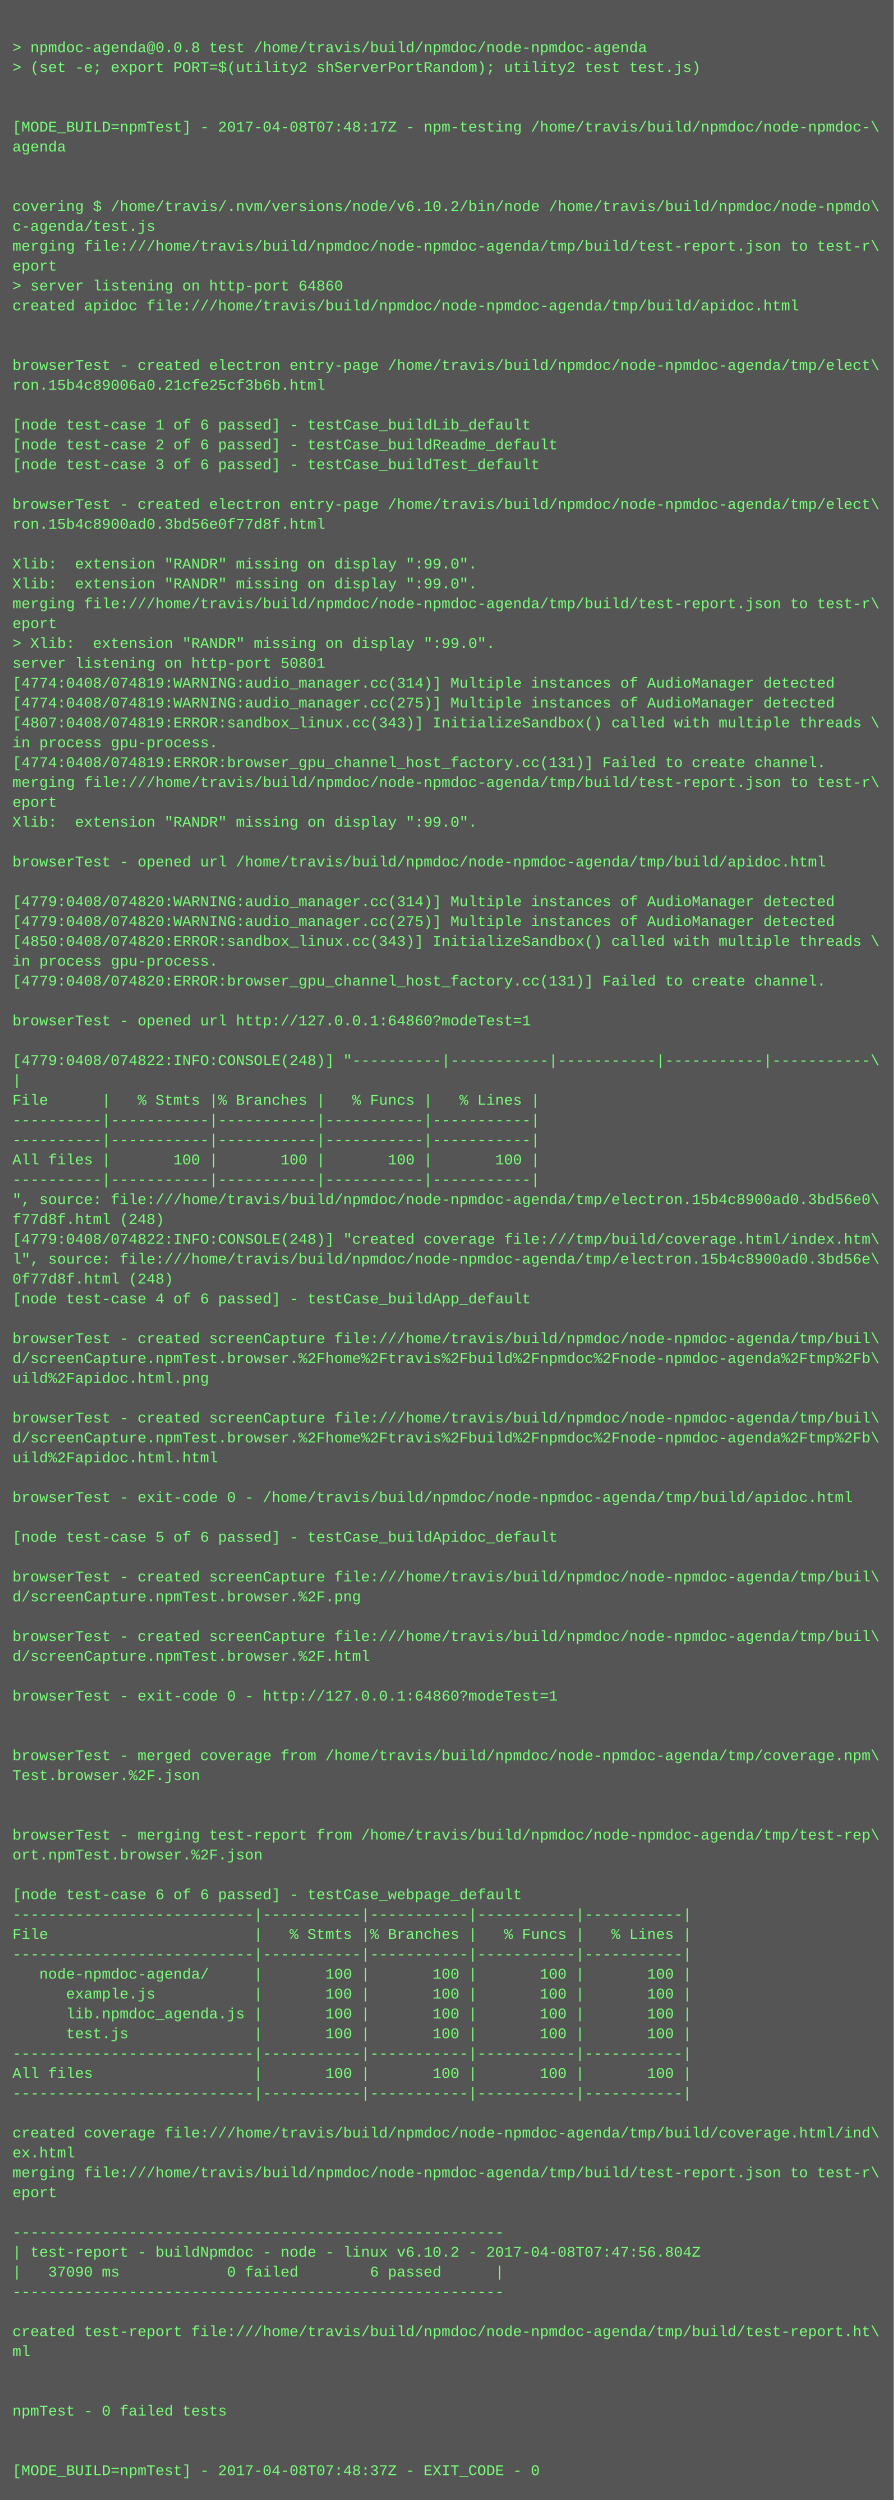
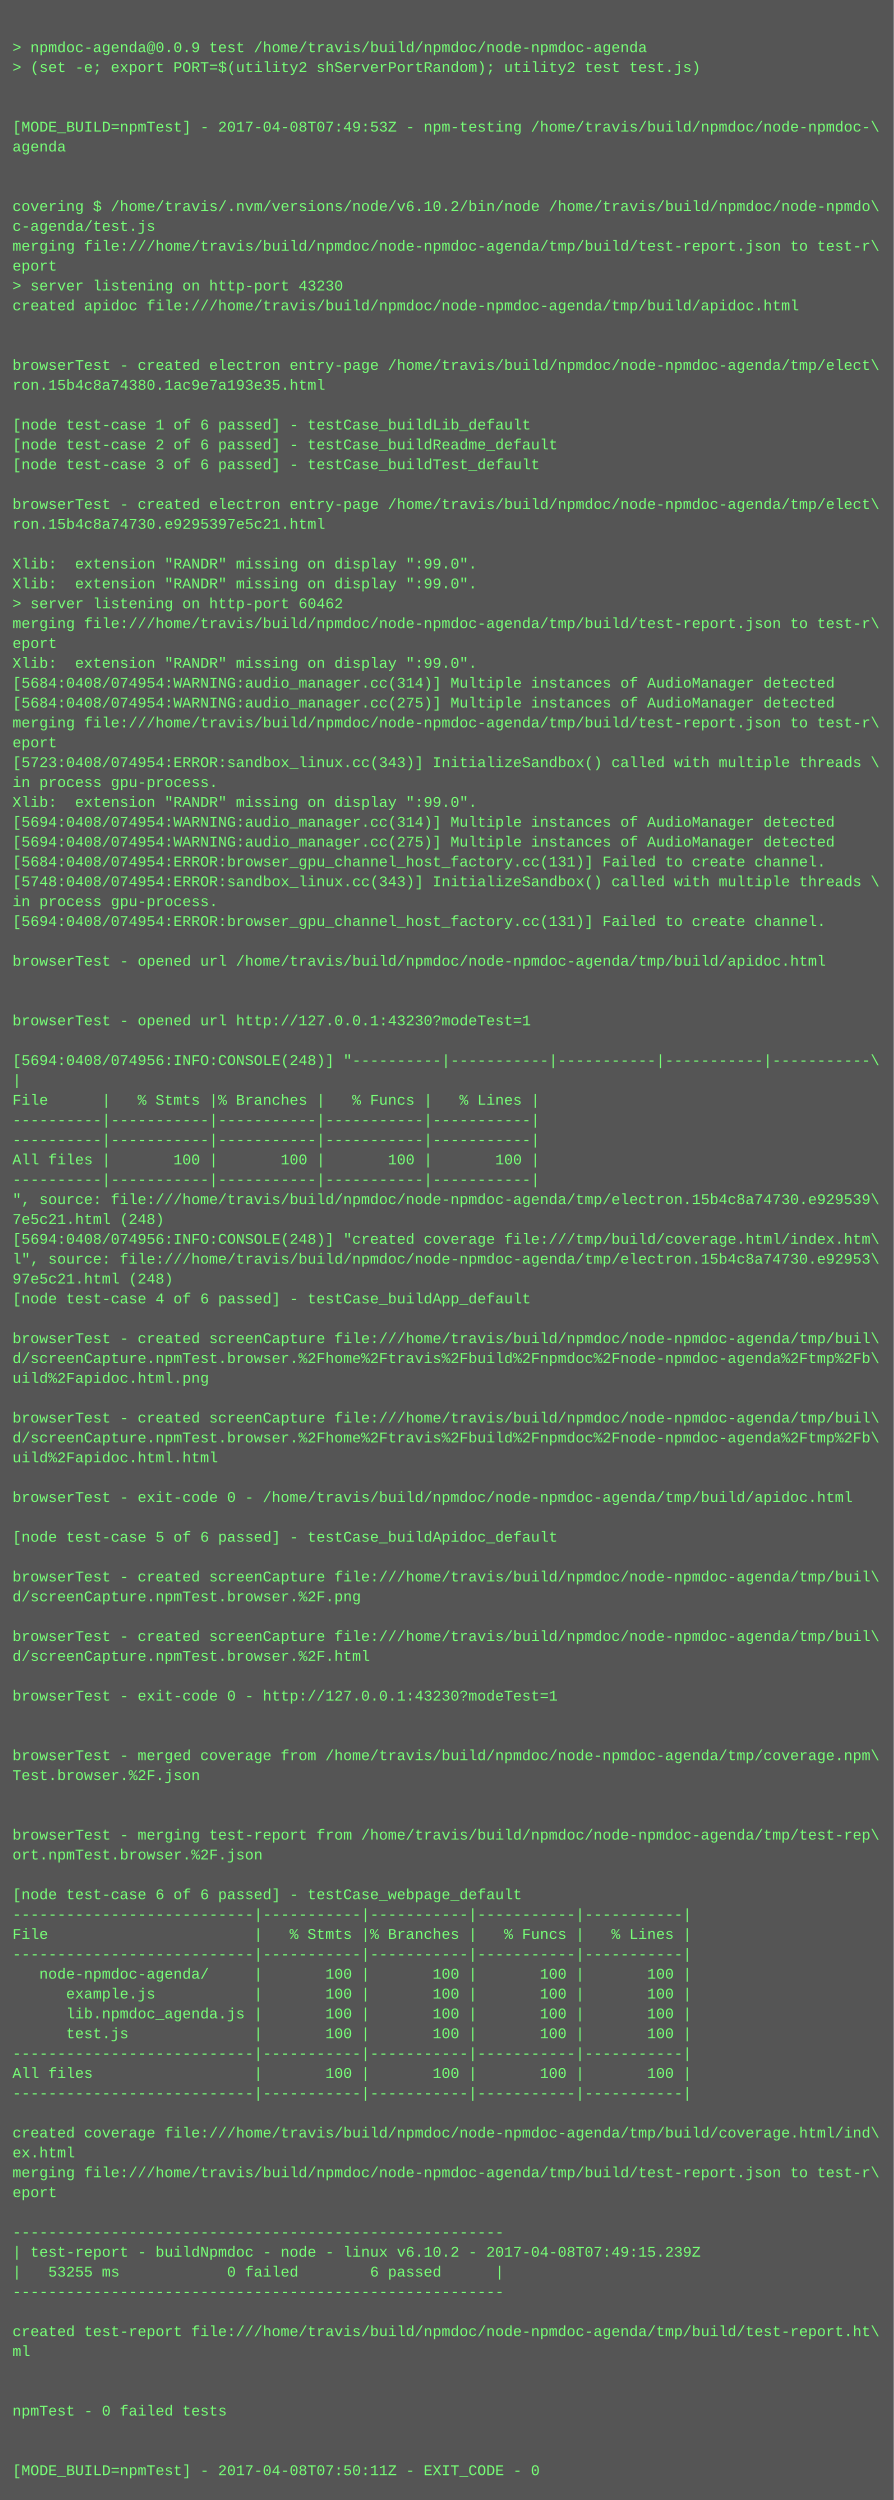
<svg xmlns="http://www.w3.org/2000/svg" height="2014" width="720">
  <rect height="2014" fill="#555" width="720" />
  <text fill="#7f7" font-family="Courier New" font-size="12" xml:space="preserve">
    <tspan x="10" y="26" />
-     <tspan x="10" y="42">&gt; npmdoc-agenda@0.0.8 test /home/travis/build/npmdoc/node-npmdoc-agenda</tspan>
+     <tspan x="10" y="42">&gt; npmdoc-agenda@0.0.9 test /home/travis/build/npmdoc/node-npmdoc-agenda</tspan>
    <tspan x="10" y="58">&gt; (set -e; export PORT=$(utility2 shServerPortRandom); utility2 test test.js)</tspan>
    <tspan x="10" y="74" />
    <tspan x="10" y="90" />
-     <tspan x="10" y="106">[MODE_BUILD=npmTest] - 2017-04-08T07:48:17Z - npm-testing /home/travis/build/npmdoc/node-npmdoc-\</tspan>
+     <tspan x="10" y="106">[MODE_BUILD=npmTest] - 2017-04-08T07:49:53Z - npm-testing /home/travis/build/npmdoc/node-npmdoc-\</tspan>
    <tspan x="10" y="122">agenda</tspan>
    <tspan x="10" y="138" />
    <tspan x="10" y="154" />
    <tspan x="10" y="170">covering $ /home/travis/.nvm/versions/node/v6.10.2/bin/node /home/travis/build/npmdoc/node-npmdo\</tspan>
    <tspan x="10" y="186">c-agenda/test.js</tspan>
    <tspan x="10" y="202">merging file:///home/travis/build/npmdoc/node-npmdoc-agenda/tmp/build/test-report.json to test-r\</tspan>
    <tspan x="10" y="218">eport</tspan>
-     <tspan x="10" y="234">&gt; server listening on http-port 64860</tspan>
+     <tspan x="10" y="234">&gt; server listening on http-port 43230</tspan>
    <tspan x="10" y="250">created apidoc file:///home/travis/build/npmdoc/node-npmdoc-agenda/tmp/build/apidoc.html</tspan>
    <tspan x="10" y="266" />
    <tspan x="10" y="282" />
    <tspan x="10" y="298">browserTest - created electron entry-page /home/travis/build/npmdoc/node-npmdoc-agenda/tmp/elect\</tspan>
-     <tspan x="10" y="314">ron.15b4c89006a0.21cfe25cf3b6b.html</tspan>
+     <tspan x="10" y="314">ron.15b4c8a74380.1ac9e7a193e35.html</tspan>
    <tspan x="10" y="330" />
    <tspan x="10" y="346">[node test-case 1 of 6 passed] - testCase_buildLib_default</tspan>
    <tspan x="10" y="362">[node test-case 2 of 6 passed] - testCase_buildReadme_default</tspan>
    <tspan x="10" y="378">[node test-case 3 of 6 passed] - testCase_buildTest_default</tspan>
    <tspan x="10" y="394" />
    <tspan x="10" y="410">browserTest - created electron entry-page /home/travis/build/npmdoc/node-npmdoc-agenda/tmp/elect\</tspan>
-     <tspan x="10" y="426">ron.15b4c8900ad0.3bd56e0f77d8f.html</tspan>
+     <tspan x="10" y="426">ron.15b4c8a74730.e9295397e5c21.html</tspan>
    <tspan x="10" y="442" />
    <tspan x="10" y="458">Xlib:  extension "RANDR" missing on display ":99.0".</tspan>
    <tspan x="10" y="474">Xlib:  extension "RANDR" missing on display ":99.0".</tspan>
-     <tspan x="10" y="490">merging file:///home/travis/build/npmdoc/node-npmdoc-agenda/tmp/build/test-report.json to test-r\</tspan>
-     <tspan x="10" y="506">eport</tspan>
-     <tspan x="10" y="522">&gt; Xlib:  extension "RANDR" missing on display ":99.0".</tspan>
-     <tspan x="10" y="538">server listening on http-port 50801</tspan>
-     <tspan x="10" y="554">[4774:0408/074819:WARNING:audio_manager.cc(314)] Multiple instances of AudioManager detected</tspan>
-     <tspan x="10" y="570">[4774:0408/074819:WARNING:audio_manager.cc(275)] Multiple instances of AudioManager detected</tspan>
-     <tspan x="10" y="586">[4807:0408/074819:ERROR:sandbox_linux.cc(343)] InitializeSandbox() called with multiple threads \</tspan>
-     <tspan x="10" y="602">in process gpu-process. </tspan>
-     <tspan x="10" y="618">[4774:0408/074819:ERROR:browser_gpu_channel_host_factory.cc(131)] Failed to create channel.</tspan>
-     <tspan x="10" y="634">merging file:///home/travis/build/npmdoc/node-npmdoc-agenda/tmp/build/test-report.json to test-r\</tspan>
-     <tspan x="10" y="650">eport</tspan>
-     <tspan x="10" y="666">Xlib:  extension "RANDR" missing on display ":99.0".</tspan>
-     <tspan x="10" y="682" />
-     <tspan x="10" y="698">browserTest - opened url /home/travis/build/npmdoc/node-npmdoc-agenda/tmp/build/apidoc.html</tspan>
-     <tspan x="10" y="714" />
-     <tspan x="10" y="730">[4779:0408/074820:WARNING:audio_manager.cc(314)] Multiple instances of AudioManager detected</tspan>
-     <tspan x="10" y="746">[4779:0408/074820:WARNING:audio_manager.cc(275)] Multiple instances of AudioManager detected</tspan>
-     <tspan x="10" y="762">[4850:0408/074820:ERROR:sandbox_linux.cc(343)] InitializeSandbox() called with multiple threads \</tspan>
-     <tspan x="10" y="778">in process gpu-process. </tspan>
-     <tspan x="10" y="794">[4779:0408/074820:ERROR:browser_gpu_channel_host_factory.cc(131)] Failed to create channel.</tspan>
+     <tspan x="10" y="490">&gt; server listening on http-port 60462</tspan>
+     <tspan x="10" y="506">merging file:///home/travis/build/npmdoc/node-npmdoc-agenda/tmp/build/test-report.json to test-r\</tspan>
+     <tspan x="10" y="522">eport</tspan>
+     <tspan x="10" y="538">Xlib:  extension "RANDR" missing on display ":99.0".</tspan>
+     <tspan x="10" y="554">[5684:0408/074954:WARNING:audio_manager.cc(314)] Multiple instances of AudioManager detected</tspan>
+     <tspan x="10" y="570">[5684:0408/074954:WARNING:audio_manager.cc(275)] Multiple instances of AudioManager detected</tspan>
+     <tspan x="10" y="586">merging file:///home/travis/build/npmdoc/node-npmdoc-agenda/tmp/build/test-report.json to test-r\</tspan>
+     <tspan x="10" y="602">eport</tspan>
+     <tspan x="10" y="618">[5723:0408/074954:ERROR:sandbox_linux.cc(343)] InitializeSandbox() called with multiple threads \</tspan>
+     <tspan x="10" y="634">in process gpu-process. </tspan>
+     <tspan x="10" y="650">Xlib:  extension "RANDR" missing on display ":99.0".</tspan>
+     <tspan x="10" y="666">[5694:0408/074954:WARNING:audio_manager.cc(314)] Multiple instances of AudioManager detected</tspan>
+     <tspan x="10" y="682">[5694:0408/074954:WARNING:audio_manager.cc(275)] Multiple instances of AudioManager detected</tspan>
+     <tspan x="10" y="698">[5684:0408/074954:ERROR:browser_gpu_channel_host_factory.cc(131)] Failed to create channel.</tspan>
+     <tspan x="10" y="714">[5748:0408/074954:ERROR:sandbox_linux.cc(343)] InitializeSandbox() called with multiple threads \</tspan>
+     <tspan x="10" y="730">in process gpu-process. </tspan>
+     <tspan x="10" y="746">[5694:0408/074954:ERROR:browser_gpu_channel_host_factory.cc(131)] Failed to create channel.</tspan>
+     <tspan x="10" y="762" />
+     <tspan x="10" y="778">browserTest - opened url /home/travis/build/npmdoc/node-npmdoc-agenda/tmp/build/apidoc.html</tspan>
+     <tspan x="10" y="794" />
    <tspan x="10" y="810" />
-     <tspan x="10" y="826">browserTest - opened url http://127.0.0.1:64860?modeTest=1</tspan>
+     <tspan x="10" y="826">browserTest - opened url http://127.0.0.1:43230?modeTest=1</tspan>
    <tspan x="10" y="842" />
-     <tspan x="10" y="858">[4779:0408/074822:INFO:CONSOLE(248)] "----------|-----------|-----------|-----------|-----------\</tspan>
+     <tspan x="10" y="858">[5694:0408/074956:INFO:CONSOLE(248)] "----------|-----------|-----------|-----------|-----------\</tspan>
    <tspan x="10" y="874">|</tspan>
    <tspan x="10" y="890">File      |   % Stmts |% Branches |   % Funcs |   % Lines |</tspan>
    <tspan x="10" y="906">----------|-----------|-----------|-----------|-----------|</tspan>
    <tspan x="10" y="922">----------|-----------|-----------|-----------|-----------|</tspan>
    <tspan x="10" y="938">All files |       100 |       100 |       100 |       100 |</tspan>
    <tspan x="10" y="954">----------|-----------|-----------|-----------|-----------|</tspan>
-     <tspan x="10" y="970">", source: file:///home/travis/build/npmdoc/node-npmdoc-agenda/tmp/electron.15b4c8900ad0.3bd56e0\</tspan>
-     <tspan x="10" y="986">f77d8f.html (248)</tspan>
-     <tspan x="10" y="1002">[4779:0408/074822:INFO:CONSOLE(248)] "created coverage file:///tmp/build/coverage.html/index.htm\</tspan>
-     <tspan x="10" y="1018">l", source: file:///home/travis/build/npmdoc/node-npmdoc-agenda/tmp/electron.15b4c8900ad0.3bd56e\</tspan>
-     <tspan x="10" y="1034">0f77d8f.html (248)</tspan>
+     <tspan x="10" y="970">", source: file:///home/travis/build/npmdoc/node-npmdoc-agenda/tmp/electron.15b4c8a74730.e929539\</tspan>
+     <tspan x="10" y="986">7e5c21.html (248)</tspan>
+     <tspan x="10" y="1002">[5694:0408/074956:INFO:CONSOLE(248)] "created coverage file:///tmp/build/coverage.html/index.htm\</tspan>
+     <tspan x="10" y="1018">l", source: file:///home/travis/build/npmdoc/node-npmdoc-agenda/tmp/electron.15b4c8a74730.e92953\</tspan>
+     <tspan x="10" y="1034">97e5c21.html (248)</tspan>
    <tspan x="10" y="1050">[node test-case 4 of 6 passed] - testCase_buildApp_default</tspan>
    <tspan x="10" y="1066" />
    <tspan x="10" y="1082">browserTest - created screenCapture file:///home/travis/build/npmdoc/node-npmdoc-agenda/tmp/buil\</tspan>
    <tspan x="10" y="1098">d/screenCapture.npmTest.browser.%2Fhome%2Ftravis%2Fbuild%2Fnpmdoc%2Fnode-npmdoc-agenda%2Ftmp%2Fb\</tspan>
    <tspan x="10" y="1114">uild%2Fapidoc.html.png</tspan>
    <tspan x="10" y="1130" />
    <tspan x="10" y="1146">browserTest - created screenCapture file:///home/travis/build/npmdoc/node-npmdoc-agenda/tmp/buil\</tspan>
    <tspan x="10" y="1162">d/screenCapture.npmTest.browser.%2Fhome%2Ftravis%2Fbuild%2Fnpmdoc%2Fnode-npmdoc-agenda%2Ftmp%2Fb\</tspan>
    <tspan x="10" y="1178">uild%2Fapidoc.html.html</tspan>
    <tspan x="10" y="1194" />
    <tspan x="10" y="1210">browserTest - exit-code 0 - /home/travis/build/npmdoc/node-npmdoc-agenda/tmp/build/apidoc.html</tspan>
    <tspan x="10" y="1226" />
    <tspan x="10" y="1242">[node test-case 5 of 6 passed] - testCase_buildApidoc_default</tspan>
    <tspan x="10" y="1258" />
    <tspan x="10" y="1274">browserTest - created screenCapture file:///home/travis/build/npmdoc/node-npmdoc-agenda/tmp/buil\</tspan>
    <tspan x="10" y="1290">d/screenCapture.npmTest.browser.%2F.png</tspan>
    <tspan x="10" y="1306" />
    <tspan x="10" y="1322">browserTest - created screenCapture file:///home/travis/build/npmdoc/node-npmdoc-agenda/tmp/buil\</tspan>
    <tspan x="10" y="1338">d/screenCapture.npmTest.browser.%2F.html</tspan>
    <tspan x="10" y="1354" />
-     <tspan x="10" y="1370">browserTest - exit-code 0 - http://127.0.0.1:64860?modeTest=1</tspan>
+     <tspan x="10" y="1370">browserTest - exit-code 0 - http://127.0.0.1:43230?modeTest=1</tspan>
    <tspan x="10" y="1386" />
    <tspan x="10" y="1402" />
    <tspan x="10" y="1418">browserTest - merged coverage from /home/travis/build/npmdoc/node-npmdoc-agenda/tmp/coverage.npm\</tspan>
    <tspan x="10" y="1434">Test.browser.%2F.json</tspan>
    <tspan x="10" y="1450" />
    <tspan x="10" y="1466" />
    <tspan x="10" y="1482">browserTest - merging test-report from /home/travis/build/npmdoc/node-npmdoc-agenda/tmp/test-rep\</tspan>
    <tspan x="10" y="1498">ort.npmTest.browser.%2F.json</tspan>
    <tspan x="10" y="1514" />
    <tspan x="10" y="1530">[node test-case 6 of 6 passed] - testCase_webpage_default</tspan>
    <tspan x="10" y="1546">---------------------------|-----------|-----------|-----------|-----------|</tspan>
    <tspan x="10" y="1562">File                       |   % Stmts |% Branches |   % Funcs |   % Lines |</tspan>
    <tspan x="10" y="1578">---------------------------|-----------|-----------|-----------|-----------|</tspan>
    <tspan x="10" y="1594">   node-npmdoc-agenda/     |       100 |       100 |       100 |       100 |</tspan>
    <tspan x="10" y="1610">      example.js           |       100 |       100 |       100 |       100 |</tspan>
    <tspan x="10" y="1626">      lib.npmdoc_agenda.js |       100 |       100 |       100 |       100 |</tspan>
    <tspan x="10" y="1642">      test.js              |       100 |       100 |       100 |       100 |</tspan>
    <tspan x="10" y="1658">---------------------------|-----------|-----------|-----------|-----------|</tspan>
    <tspan x="10" y="1674">All files                  |       100 |       100 |       100 |       100 |</tspan>
    <tspan x="10" y="1690">---------------------------|-----------|-----------|-----------|-----------|</tspan>
    <tspan x="10" y="1706" />
    <tspan x="10" y="1722">created coverage file:///home/travis/build/npmdoc/node-npmdoc-agenda/tmp/build/coverage.html/ind\</tspan>
    <tspan x="10" y="1738">ex.html</tspan>
    <tspan x="10" y="1754">merging file:///home/travis/build/npmdoc/node-npmdoc-agenda/tmp/build/test-report.json to test-r\</tspan>
    <tspan x="10" y="1770">eport</tspan>
    <tspan x="10" y="1786" />
    <tspan x="10" y="1802">-------------------------------------------------------</tspan>
-     <tspan x="10" y="1818">| test-report - buildNpmdoc - node - linux v6.10.2 - 2017-04-08T07:47:56.804Z</tspan>
-     <tspan x="10" y="1834">|   37090 ms            0 failed        6 passed      |</tspan>
+     <tspan x="10" y="1818">| test-report - buildNpmdoc - node - linux v6.10.2 - 2017-04-08T07:49:15.239Z</tspan>
+     <tspan x="10" y="1834">|   53255 ms            0 failed        6 passed      |</tspan>
    <tspan x="10" y="1850">-------------------------------------------------------</tspan>
    <tspan x="10" y="1866" />
    <tspan x="10" y="1882">created test-report file:///home/travis/build/npmdoc/node-npmdoc-agenda/tmp/build/test-report.ht\</tspan>
    <tspan x="10" y="1898">ml</tspan>
    <tspan x="10" y="1914" />
    <tspan x="10" y="1930" />
    <tspan x="10" y="1946">npmTest - 0 failed tests</tspan>
    <tspan x="10" y="1962" />
    <tspan x="10" y="1978" />
-     <tspan x="10" y="1994">[MODE_BUILD=npmTest] - 2017-04-08T07:48:37Z - EXIT_CODE - 0</tspan>
+     <tspan x="10" y="1994">[MODE_BUILD=npmTest] - 2017-04-08T07:50:11Z - EXIT_CODE - 0</tspan>
  </text>
</svg>
